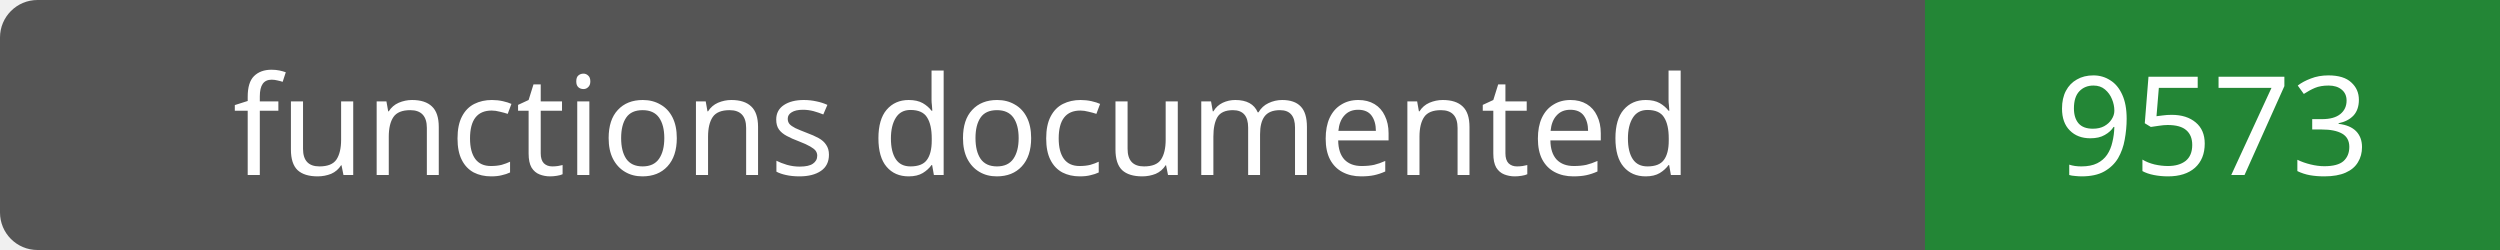
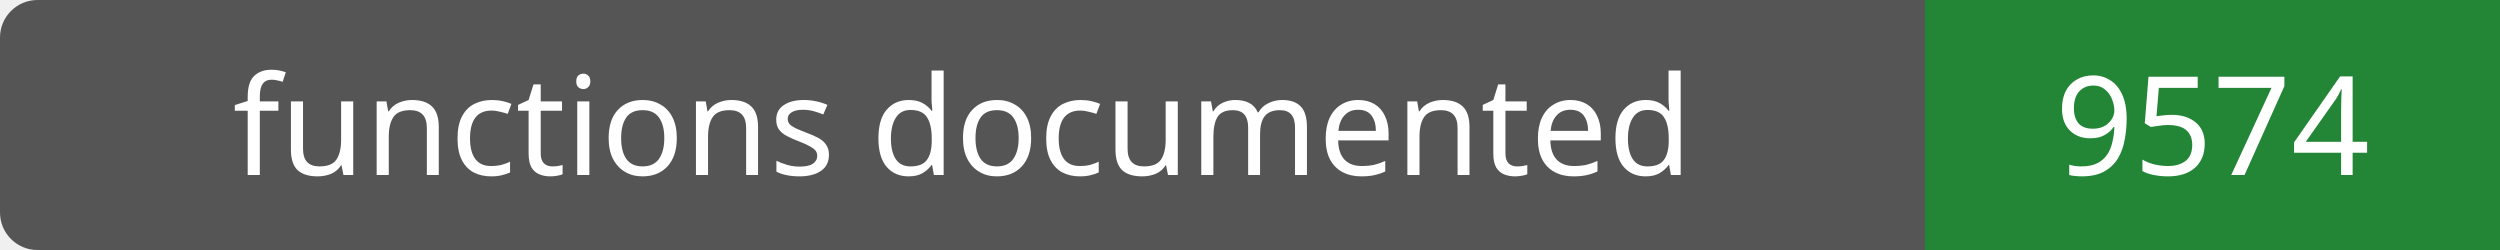
- <svg xmlns="http://www.w3.org/2000/svg" width="200" height="20" role="img" aria-label="functions documented: 9573">
+ <svg xmlns="http://www.w3.org/2000/svg" width="200" height="20" role="img" aria-label="functions documented: 9574">
  <rect width="200" height="20" rx="3" fill="#555" />
  <path fill="#238636" d="M154 0h46v20H154z" />
  <g fill="#fff" text-anchor="middle" font-family="Verdana,sans-serif" font-size="11">
    <text x="77.0" y="14">functions documented</text>
-     <text x="177.0" y="14">9573</text>
+     <text x="177.0" y="14">9574</text>
  </g>
</svg>
